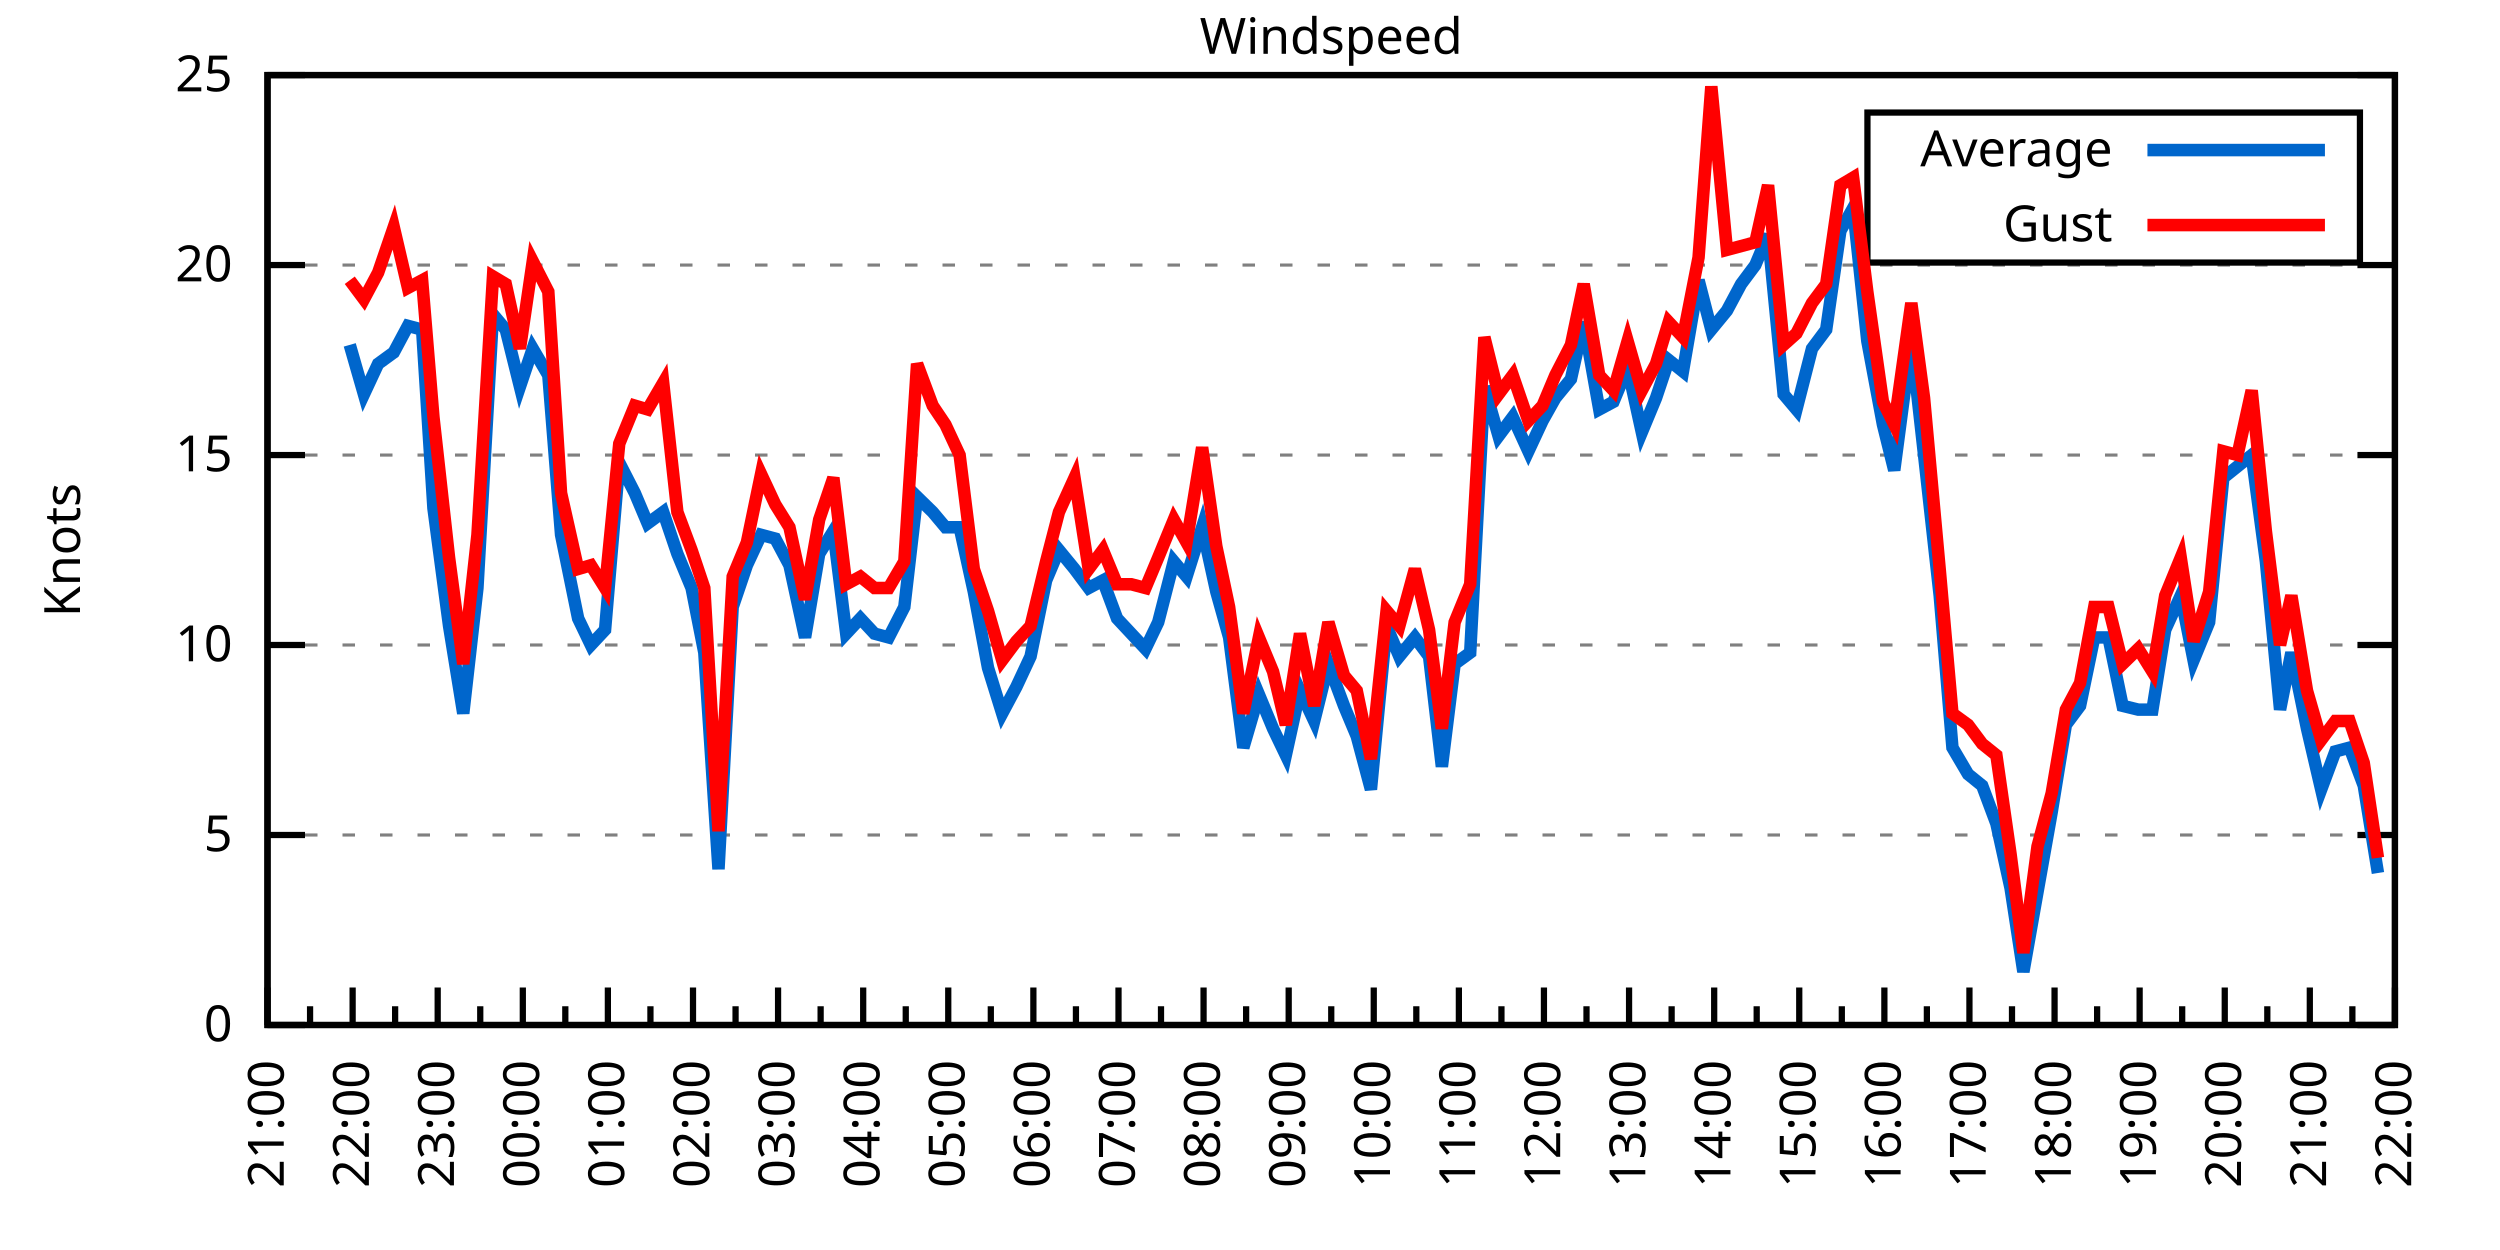
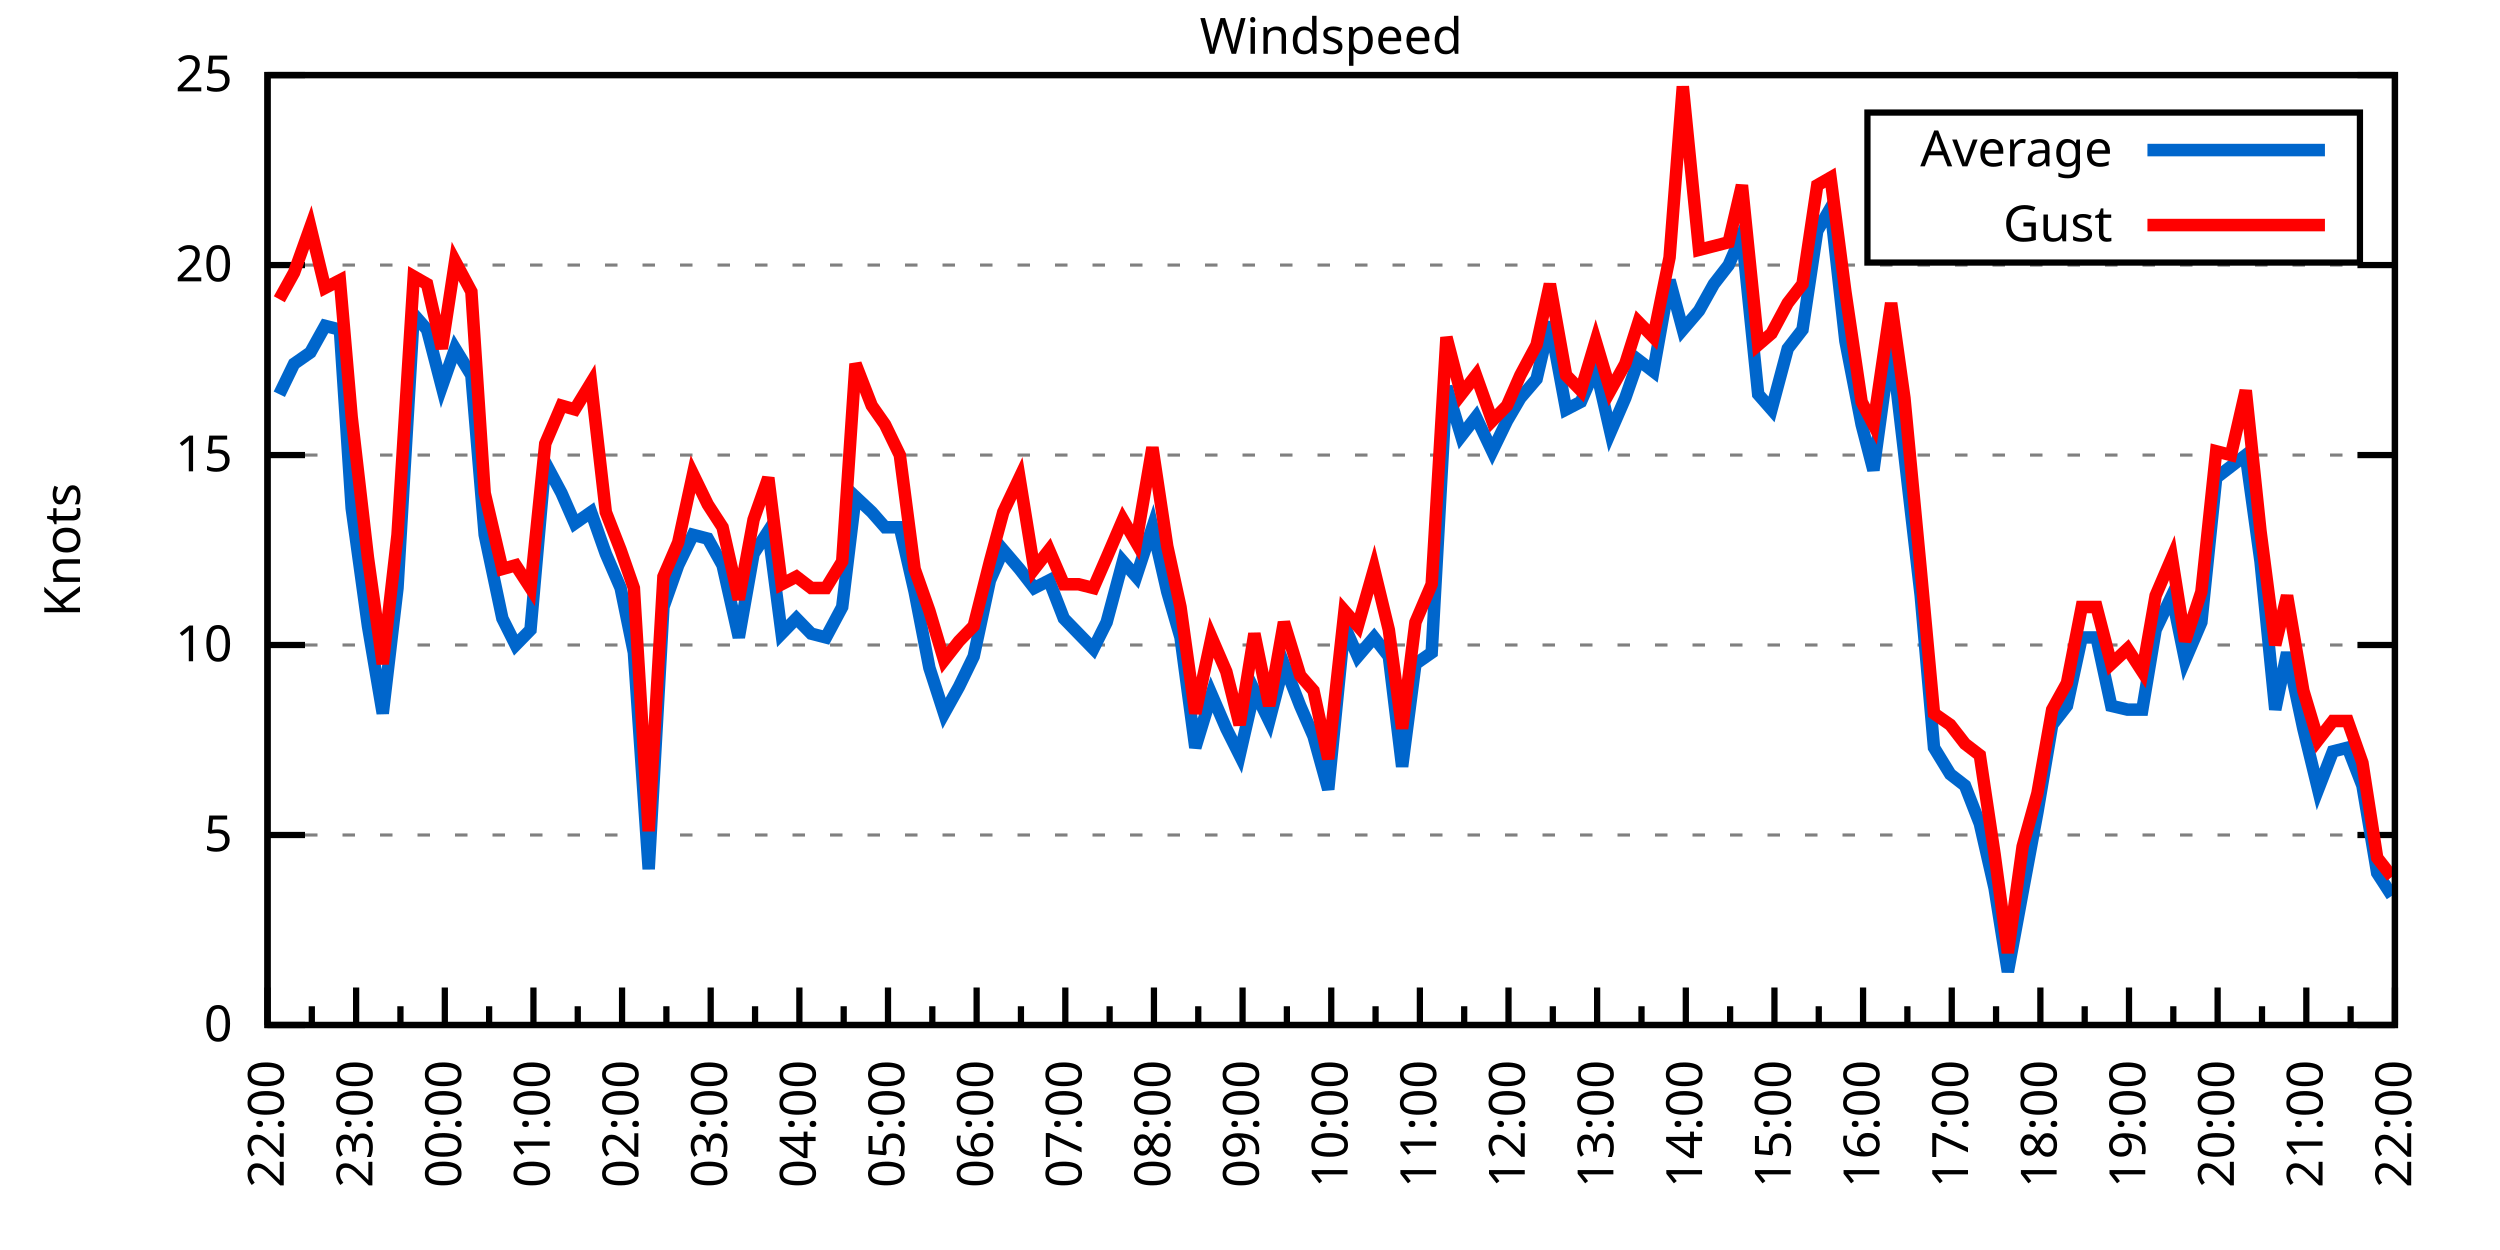
<svg xmlns="http://www.w3.org/2000/svg" xmlns:xlink="http://www.w3.org/1999/xlink" width="400" height="200" viewBox="0 0 400 200">
  <g id="gnuplot_canvas">
    <rect x="0" y="0" width="400" height="200" fill="none" />
    <defs>
      <circle id="gpDot" r="0.5" stroke-width="0.5" stroke="currentColor" />
      <path id="gpPt0" stroke-width="0.333" stroke="currentColor" d="M-1,0 h2 M0,-1 v2" />
      <path id="gpPt1" stroke-width="0.333" stroke="currentColor" d="M-1,-1 L1,1 M1,-1 L-1,1" />
      <path id="gpPt2" stroke-width="0.333" stroke="currentColor" d="M-1,0 L1,0 M0,-1 L0,1 M-1,-1 L1,1 M-1,1 L1,-1" />
      <rect id="gpPt3" stroke-width="0.333" stroke="currentColor" x="-1" y="-1" width="2" height="2" />
      <rect id="gpPt4" stroke-width="0.333" stroke="currentColor" fill="currentColor" x="-1" y="-1" width="2" height="2" />
      <circle id="gpPt5" stroke-width="0.333" stroke="currentColor" cx="0" cy="0" r="1" />
      <use xlink:href="#gpPt5" id="gpPt6" fill="currentColor" stroke="none" />
      <path id="gpPt7" stroke-width="0.333" stroke="currentColor" d="M0,-1.33 L-1.33,0.67 L1.33,0.67 z" />
      <use xlink:href="#gpPt7" id="gpPt8" fill="currentColor" stroke="none" />
      <use xlink:href="#gpPt7" id="gpPt9" stroke="currentColor" transform="rotate(180)" />
      <use xlink:href="#gpPt9" id="gpPt10" fill="currentColor" stroke="none" />
      <use xlink:href="#gpPt3" id="gpPt11" stroke="currentColor" transform="rotate(45)" />
      <use xlink:href="#gpPt11" id="gpPt12" fill="currentColor" stroke="none" />
      <path id="gpPt13" stroke-width="0.333" stroke="currentColor" d="M0,1.330 L1.265,0.411 L0.782,-1.067 L-0.782,-1.076 L-1.265,0.411 z" />
      <use xlink:href="#gpPt13" id="gpPt14" fill="currentColor" stroke="none" />
      <filter id="textbox" filterUnits="objectBoundingBox" x="0" y="0" height="1" width="1">
        <feFlood flood-color="white" flood-opacity="1" result="bgnd" />
        <feComposite in="SourceGraphic" in2="bgnd" operator="atop" />
      </filter>
      <filter id="greybox" filterUnits="objectBoundingBox" x="0" y="0" height="1" width="1">
        <feFlood flood-color="lightgrey" flood-opacity="1" result="grey" />
        <feComposite in="SourceGraphic" in2="grey" operator="atop" />
      </filter>
    </defs>
    <g fill="none" color="white" stroke="currentColor" stroke-width="1.00" stroke-linecap="butt" stroke-linejoin="miter">
</g>
    <g fill="none" color="black" stroke="currentColor" stroke-width="1.00" stroke-linecap="butt" stroke-linejoin="miter">
      <g stroke="none" shape-rendering="crispEdges">
        <polygon fill="rgb(255, 255, 255)" points="42.80,164.00 383.18,164.00 383.18,12.02 42.80,12.02 " />
      </g>
    </g>
    <g fill="none" color="black" stroke="currentColor" stroke-width="1.00" stroke-linecap="butt" stroke-linejoin="miter">
</g>
    <g fill="none" color="black" stroke="black" stroke-width="0.50" stroke-linecap="butt" stroke-linejoin="miter">
</g>
    <g fill="none" color="gray" stroke="currentColor" stroke-width="0.50" stroke-linecap="butt" stroke-linejoin="miter">
      <path stroke="gray" stroke-dasharray="2,4" class="gridline" d="M42.80,164.00 L383.19,164.00  " />
    </g>
    <g fill="none" color="gray" stroke="gray" stroke-width="1.00" stroke-linecap="butt" stroke-linejoin="miter">
</g>
    <g fill="none" color="black" stroke="currentColor" stroke-width="1.00" stroke-linecap="butt" stroke-linejoin="miter">
      <path stroke="black" d="M42.80,164.00 L48.80,164.00 M383.19,164.00 L377.19,164.00  " />
      <g transform="translate(37.20,166.60)" stroke="none" fill="black" font-family="Sans" font-size="8.00" text-anchor="end">
        <text>
          <tspan font-family="Sans"> 0</tspan>
        </text>
      </g>
    </g>
    <g fill="none" color="black" stroke="currentColor" stroke-width="1.00" stroke-linecap="butt" stroke-linejoin="miter">
</g>
    <g fill="none" color="black" stroke="black" stroke-width="0.50" stroke-linecap="butt" stroke-linejoin="miter">
</g>
    <g fill="none" color="gray" stroke="currentColor" stroke-width="0.50" stroke-linecap="butt" stroke-linejoin="miter">
      <path stroke="gray" stroke-dasharray="2,4" class="gridline" d="M42.80,133.60 L383.19,133.60  " />
    </g>
    <g fill="none" color="gray" stroke="gray" stroke-width="1.00" stroke-linecap="butt" stroke-linejoin="miter">
</g>
    <g fill="none" color="black" stroke="currentColor" stroke-width="1.00" stroke-linecap="butt" stroke-linejoin="miter">
      <path stroke="black" d="M42.80,133.60 L48.80,133.60 M383.19,133.60 L377.19,133.60  " />
      <g transform="translate(37.20,136.20)" stroke="none" fill="black" font-family="Sans" font-size="8.00" text-anchor="end">
        <text>
          <tspan font-family="Sans"> 5</tspan>
        </text>
      </g>
    </g>
    <g fill="none" color="black" stroke="currentColor" stroke-width="1.00" stroke-linecap="butt" stroke-linejoin="miter">
</g>
    <g fill="none" color="black" stroke="black" stroke-width="0.50" stroke-linecap="butt" stroke-linejoin="miter">
</g>
    <g fill="none" color="gray" stroke="currentColor" stroke-width="0.50" stroke-linecap="butt" stroke-linejoin="miter">
      <path stroke="gray" stroke-dasharray="2,4" class="gridline" d="M42.80,103.20 L383.19,103.20  " />
    </g>
    <g fill="none" color="gray" stroke="gray" stroke-width="1.00" stroke-linecap="butt" stroke-linejoin="miter">
</g>
    <g fill="none" color="black" stroke="currentColor" stroke-width="1.00" stroke-linecap="butt" stroke-linejoin="miter">
      <path stroke="black" d="M42.80,103.20 L48.80,103.20 M383.19,103.20 L377.19,103.20  " />
      <g transform="translate(37.20,105.80)" stroke="none" fill="black" font-family="Sans" font-size="8.00" text-anchor="end">
        <text>
          <tspan font-family="Sans"> 10</tspan>
        </text>
      </g>
    </g>
    <g fill="none" color="black" stroke="currentColor" stroke-width="1.00" stroke-linecap="butt" stroke-linejoin="miter">
</g>
    <g fill="none" color="black" stroke="black" stroke-width="0.50" stroke-linecap="butt" stroke-linejoin="miter">
</g>
    <g fill="none" color="gray" stroke="currentColor" stroke-width="0.50" stroke-linecap="butt" stroke-linejoin="miter">
      <path stroke="gray" stroke-dasharray="2,4" class="gridline" d="M42.80,72.81 L383.19,72.81  " />
    </g>
    <g fill="none" color="gray" stroke="gray" stroke-width="1.00" stroke-linecap="butt" stroke-linejoin="miter">
</g>
    <g fill="none" color="black" stroke="currentColor" stroke-width="1.00" stroke-linecap="butt" stroke-linejoin="miter">
      <path stroke="black" d="M42.80,72.81 L48.80,72.81 M383.19,72.81 L377.19,72.81  " />
      <g transform="translate(37.20,75.41)" stroke="none" fill="black" font-family="Sans" font-size="8.00" text-anchor="end">
        <text>
          <tspan font-family="Sans"> 15</tspan>
        </text>
      </g>
    </g>
    <g fill="none" color="black" stroke="currentColor" stroke-width="1.00" stroke-linecap="butt" stroke-linejoin="miter">
</g>
    <g fill="none" color="black" stroke="black" stroke-width="0.50" stroke-linecap="butt" stroke-linejoin="miter">
</g>
    <g fill="none" color="gray" stroke="currentColor" stroke-width="0.50" stroke-linecap="butt" stroke-linejoin="miter">
      <path stroke="gray" stroke-dasharray="2,4" class="gridline" d="M42.80,42.41 L383.19,42.41  " />
    </g>
    <g fill="none" color="gray" stroke="gray" stroke-width="1.00" stroke-linecap="butt" stroke-linejoin="miter">
</g>
    <g fill="none" color="black" stroke="currentColor" stroke-width="1.00" stroke-linecap="butt" stroke-linejoin="miter">
      <path stroke="black" d="M42.80,42.41 L48.80,42.41 M383.19,42.41 L377.19,42.41  " />
      <g transform="translate(37.20,45.01)" stroke="none" fill="black" font-family="Sans" font-size="8.00" text-anchor="end">
        <text>
          <tspan font-family="Sans"> 20</tspan>
        </text>
      </g>
    </g>
    <g fill="none" color="black" stroke="currentColor" stroke-width="1.00" stroke-linecap="butt" stroke-linejoin="miter">
</g>
    <g fill="none" color="black" stroke="black" stroke-width="0.50" stroke-linecap="butt" stroke-linejoin="miter">
</g>
    <g fill="none" color="gray" stroke="currentColor" stroke-width="0.50" stroke-linecap="butt" stroke-linejoin="miter">
      <path stroke="gray" stroke-dasharray="2,4" class="gridline" d="M42.80,12.01 L383.19,12.01  " />
    </g>
    <g fill="none" color="gray" stroke="gray" stroke-width="1.00" stroke-linecap="butt" stroke-linejoin="miter">
</g>
    <g fill="none" color="black" stroke="currentColor" stroke-width="1.00" stroke-linecap="butt" stroke-linejoin="miter">
      <path stroke="black" d="M42.80,12.01 L48.80,12.01 M383.19,12.01 L377.19,12.01  " />
      <g transform="translate(37.20,14.61)" stroke="none" fill="black" font-family="Sans" font-size="8.00" text-anchor="end">
        <text>
          <tspan font-family="Sans"> 25</tspan>
        </text>
      </g>
    </g>
    <g fill="none" color="black" stroke="currentColor" stroke-width="1.00" stroke-linecap="butt" stroke-linejoin="miter">
      <path stroke="black" d="M42.80,164.00 L42.80,158.00  " />
      <g transform="translate(45.40,169.60) rotate(270)" stroke="none" fill="black" font-family="Sans" font-size="8.00" text-anchor="end">
        <text>
+           <tspan font-family="Sans">22:00</tspan>
+         </text>
+       </g>
+     </g>
+     <g fill="none" color="black" stroke="currentColor" stroke-width="1.00" stroke-linecap="butt" stroke-linejoin="miter">
+       <path stroke="black" d="M49.89,164.00 L49.89,161.00 M56.98,164.00 L56.98,158.00  " />
+       <g transform="translate(59.58,169.60) rotate(270)" stroke="none" fill="black" font-family="Sans" font-size="8.00" text-anchor="end">
+         <text>
+           <tspan font-family="Sans">23:00</tspan>
+         </text>
+       </g>
+     </g>
+     <g fill="none" color="black" stroke="currentColor" stroke-width="1.00" stroke-linecap="butt" stroke-linejoin="miter">
+       <path stroke="black" d="M64.07,164.00 L64.07,161.00 M71.17,164.00 L71.17,158.00  " />
+       <g transform="translate(73.77,169.60) rotate(270)" stroke="none" fill="black" font-family="Sans" font-size="8.00" text-anchor="end">
+         <text>
+           <tspan font-family="Sans">00:00</tspan>
+         </text>
+       </g>
+     </g>
+     <g fill="none" color="black" stroke="currentColor" stroke-width="1.00" stroke-linecap="butt" stroke-linejoin="miter">
+       <path stroke="black" d="M78.26,164.00 L78.26,161.00 M85.35,164.00 L85.35,158.00  " />
+       <g transform="translate(87.95,169.60) rotate(270)" stroke="none" fill="black" font-family="Sans" font-size="8.00" text-anchor="end">
+         <text>
+           <tspan font-family="Sans">01:00</tspan>
+         </text>
+       </g>
+     </g>
+     <g fill="none" color="black" stroke="currentColor" stroke-width="1.00" stroke-linecap="butt" stroke-linejoin="miter">
+       <path stroke="black" d="M92.44,164.00 L92.44,161.00 M99.53,164.00 L99.53,158.00  " />
+       <g transform="translate(102.13,169.60) rotate(270)" stroke="none" fill="black" font-family="Sans" font-size="8.00" text-anchor="end">
+         <text>
+           <tspan font-family="Sans">02:00</tspan>
+         </text>
+       </g>
+     </g>
+     <g fill="none" color="black" stroke="currentColor" stroke-width="1.00" stroke-linecap="butt" stroke-linejoin="miter">
+       <path stroke="black" d="M106.62,164.00 L106.62,161.00 M113.71,164.00 L113.71,158.00  " />
+       <g transform="translate(116.31,169.60) rotate(270)" stroke="none" fill="black" font-family="Sans" font-size="8.00" text-anchor="end">
+         <text>
+           <tspan font-family="Sans">03:00</tspan>
+         </text>
+       </g>
+     </g>
+     <g fill="none" color="black" stroke="currentColor" stroke-width="1.00" stroke-linecap="butt" stroke-linejoin="miter">
+       <path stroke="black" d="M120.81,164.00 L120.81,161.00 M127.90,164.00 L127.90,158.00  " />
+       <g transform="translate(130.50,169.60) rotate(270)" stroke="none" fill="black" font-family="Sans" font-size="8.00" text-anchor="end">
+         <text>
+           <tspan font-family="Sans">04:00</tspan>
+         </text>
+       </g>
+     </g>
+     <g fill="none" color="black" stroke="currentColor" stroke-width="1.00" stroke-linecap="butt" stroke-linejoin="miter">
+       <path stroke="black" d="M134.99,164.00 L134.99,161.00 M142.08,164.00 L142.08,158.00  " />
+       <g transform="translate(144.68,169.60) rotate(270)" stroke="none" fill="black" font-family="Sans" font-size="8.00" text-anchor="end">
+         <text>
+           <tspan font-family="Sans">05:00</tspan>
+         </text>
+       </g>
+     </g>
+     <g fill="none" color="black" stroke="currentColor" stroke-width="1.00" stroke-linecap="butt" stroke-linejoin="miter">
+       <path stroke="black" d="M149.17,164.00 L149.17,161.00 M156.26,164.00 L156.26,158.00  " />
+       <g transform="translate(158.86,169.60) rotate(270)" stroke="none" fill="black" font-family="Sans" font-size="8.00" text-anchor="end">
+         <text>
+           <tspan font-family="Sans">06:00</tspan>
+         </text>
+       </g>
+     </g>
+     <g fill="none" color="black" stroke="currentColor" stroke-width="1.00" stroke-linecap="butt" stroke-linejoin="miter">
+       <path stroke="black" d="M163.35,164.00 L163.35,161.00 M170.45,164.00 L170.45,158.00  " />
+       <g transform="translate(173.05,169.60) rotate(270)" stroke="none" fill="black" font-family="Sans" font-size="8.00" text-anchor="end">
+         <text>
+           <tspan font-family="Sans">07:00</tspan>
+         </text>
+       </g>
+     </g>
+     <g fill="none" color="black" stroke="currentColor" stroke-width="1.00" stroke-linecap="butt" stroke-linejoin="miter">
+       <path stroke="black" d="M177.54,164.00 L177.54,161.00 M184.63,164.00 L184.63,158.00  " />
+       <g transform="translate(187.23,169.60) rotate(270)" stroke="none" fill="black" font-family="Sans" font-size="8.00" text-anchor="end">
+         <text>
+           <tspan font-family="Sans">08:00</tspan>
+         </text>
+       </g>
+     </g>
+     <g fill="none" color="black" stroke="currentColor" stroke-width="1.00" stroke-linecap="butt" stroke-linejoin="miter">
+       <path stroke="black" d="M191.72,164.00 L191.72,161.00 M198.81,164.00 L198.81,158.00  " />
+       <g transform="translate(201.41,169.60) rotate(270)" stroke="none" fill="black" font-family="Sans" font-size="8.00" text-anchor="end">
+         <text>
+           <tspan font-family="Sans">09:00</tspan>
+         </text>
+       </g>
+     </g>
+     <g fill="none" color="black" stroke="currentColor" stroke-width="1.00" stroke-linecap="butt" stroke-linejoin="miter">
+       <path stroke="black" d="M205.90,164.00 L205.90,161.00 M213.00,164.00 L213.00,158.00  " />
+       <g transform="translate(215.60,169.60) rotate(270)" stroke="none" fill="black" font-family="Sans" font-size="8.00" text-anchor="end">
+         <text>
+           <tspan font-family="Sans">10:00</tspan>
+         </text>
+       </g>
+     </g>
+     <g fill="none" color="black" stroke="currentColor" stroke-width="1.00" stroke-linecap="butt" stroke-linejoin="miter">
+       <path stroke="black" d="M220.09,164.00 L220.09,161.00 M227.18,164.00 L227.18,158.00  " />
+       <g transform="translate(229.78,169.60) rotate(270)" stroke="none" fill="black" font-family="Sans" font-size="8.00" text-anchor="end">
+         <text>
+           <tspan font-family="Sans">11:00</tspan>
+         </text>
+       </g>
+     </g>
+     <g fill="none" color="black" stroke="currentColor" stroke-width="1.00" stroke-linecap="butt" stroke-linejoin="miter">
+       <path stroke="black" d="M234.27,164.00 L234.27,161.00 M241.36,164.00 L241.36,158.00  " />
+       <g transform="translate(243.96,169.60) rotate(270)" stroke="none" fill="black" font-family="Sans" font-size="8.00" text-anchor="end">
+         <text>
+           <tspan font-family="Sans">12:00</tspan>
+         </text>
+       </g>
+     </g>
+     <g fill="none" color="black" stroke="currentColor" stroke-width="1.00" stroke-linecap="butt" stroke-linejoin="miter">
+       <path stroke="black" d="M248.45,164.00 L248.45,161.00 M255.54,164.00 L255.54,158.00  " />
+       <g transform="translate(258.14,169.60) rotate(270)" stroke="none" fill="black" font-family="Sans" font-size="8.00" text-anchor="end">
+         <text>
+           <tspan font-family="Sans">13:00</tspan>
+         </text>
+       </g>
+     </g>
+     <g fill="none" color="black" stroke="currentColor" stroke-width="1.00" stroke-linecap="butt" stroke-linejoin="miter">
+       <path stroke="black" d="M262.64,164.00 L262.64,161.00 M269.73,164.00 L269.73,158.00  " />
+       <g transform="translate(272.33,169.60) rotate(270)" stroke="none" fill="black" font-family="Sans" font-size="8.00" text-anchor="end">
+         <text>
+           <tspan font-family="Sans">14:00</tspan>
+         </text>
+       </g>
+     </g>
+     <g fill="none" color="black" stroke="currentColor" stroke-width="1.00" stroke-linecap="butt" stroke-linejoin="miter">
+       <path stroke="black" d="M276.82,164.00 L276.82,161.00 M283.91,164.00 L283.91,158.00  " />
+       <g transform="translate(286.51,169.60) rotate(270)" stroke="none" fill="black" font-family="Sans" font-size="8.00" text-anchor="end">
+         <text>
+           <tspan font-family="Sans">15:00</tspan>
+         </text>
+       </g>
+     </g>
+     <g fill="none" color="black" stroke="currentColor" stroke-width="1.00" stroke-linecap="butt" stroke-linejoin="miter">
+       <path stroke="black" d="M291.00,164.00 L291.00,161.00 M298.09,164.00 L298.09,158.00  " />
+       <g transform="translate(300.69,169.60) rotate(270)" stroke="none" fill="black" font-family="Sans" font-size="8.00" text-anchor="end">
+         <text>
+           <tspan font-family="Sans">16:00</tspan>
+         </text>
+       </g>
+     </g>
+     <g fill="none" color="black" stroke="currentColor" stroke-width="1.00" stroke-linecap="butt" stroke-linejoin="miter">
+       <path stroke="black" d="M305.18,164.00 L305.18,161.00 M312.28,164.00 L312.28,158.00  " />
+       <g transform="translate(314.88,169.60) rotate(270)" stroke="none" fill="black" font-family="Sans" font-size="8.00" text-anchor="end">
+         <text>
+           <tspan font-family="Sans">17:00</tspan>
+         </text>
+       </g>
+     </g>
+     <g fill="none" color="black" stroke="currentColor" stroke-width="1.00" stroke-linecap="butt" stroke-linejoin="miter">
+       <path stroke="black" d="M319.37,164.00 L319.37,161.00 M326.46,164.00 L326.46,158.00  " />
+       <g transform="translate(329.06,169.60) rotate(270)" stroke="none" fill="black" font-family="Sans" font-size="8.00" text-anchor="end">
+         <text>
+           <tspan font-family="Sans">18:00</tspan>
+         </text>
+       </g>
+     </g>
+     <g fill="none" color="black" stroke="currentColor" stroke-width="1.00" stroke-linecap="butt" stroke-linejoin="miter">
+       <path stroke="black" d="M333.55,164.00 L333.55,161.00 M340.64,164.00 L340.64,158.00  " />
+       <g transform="translate(343.24,169.60) rotate(270)" stroke="none" fill="black" font-family="Sans" font-size="8.00" text-anchor="end">
+         <text>
+           <tspan font-family="Sans">19:00</tspan>
+         </text>
+       </g>
+     </g>
+     <g fill="none" color="black" stroke="currentColor" stroke-width="1.00" stroke-linecap="butt" stroke-linejoin="miter">
+       <path stroke="black" d="M347.73,164.00 L347.73,161.00 M354.82,164.00 L354.82,158.00  " />
+       <g transform="translate(357.42,169.60) rotate(270)" stroke="none" fill="black" font-family="Sans" font-size="8.00" text-anchor="end">
+         <text>
+           <tspan font-family="Sans">20:00</tspan>
+         </text>
+       </g>
+     </g>
+     <g fill="none" color="black" stroke="currentColor" stroke-width="1.00" stroke-linecap="butt" stroke-linejoin="miter">
+       <path stroke="black" d="M361.92,164.00 L361.92,161.00 M369.01,164.00 L369.01,158.00  " />
+       <g transform="translate(371.61,169.60) rotate(270)" stroke="none" fill="black" font-family="Sans" font-size="8.00" text-anchor="end">
+         <text>
          <tspan font-family="Sans">21:00</tspan>
        </text>
      </g>
    </g>
    <g fill="none" color="black" stroke="currentColor" stroke-width="1.00" stroke-linecap="butt" stroke-linejoin="miter">
-       <path stroke="black" d="M49.61,164.00 L49.61,161.00 M56.42,164.00 L56.42,158.00  " />
-       <g transform="translate(59.02,169.60) rotate(270)" stroke="none" fill="black" font-family="Sans" font-size="8.00" text-anchor="end">
-         <text>
-           <tspan font-family="Sans">22:00</tspan>
-         </text>
-       </g>
-     </g>
-     <g fill="none" color="black" stroke="currentColor" stroke-width="1.00" stroke-linecap="butt" stroke-linejoin="miter">
-       <path stroke="black" d="M63.22,164.00 L63.22,161.00 M70.03,164.00 L70.03,158.00  " />
-       <g transform="translate(72.63,169.60) rotate(270)" stroke="none" fill="black" font-family="Sans" font-size="8.00" text-anchor="end">
-         <text>
-           <tspan font-family="Sans">23:00</tspan>
-         </text>
-       </g>
-     </g>
-     <g fill="none" color="black" stroke="currentColor" stroke-width="1.00" stroke-linecap="butt" stroke-linejoin="miter">
-       <path stroke="black" d="M76.84,164.00 L76.84,161.00 M83.65,164.00 L83.65,158.00  " />
-       <g transform="translate(86.25,169.60) rotate(270)" stroke="none" fill="black" font-family="Sans" font-size="8.00" text-anchor="end">
-         <text>
-           <tspan font-family="Sans">00:00</tspan>
-         </text>
-       </g>
-     </g>
-     <g fill="none" color="black" stroke="currentColor" stroke-width="1.00" stroke-linecap="butt" stroke-linejoin="miter">
-       <path stroke="black" d="M90.45,164.00 L90.45,161.00 M97.26,164.00 L97.26,158.00  " />
-       <g transform="translate(99.86,169.60) rotate(270)" stroke="none" fill="black" font-family="Sans" font-size="8.00" text-anchor="end">
-         <text>
-           <tspan font-family="Sans">01:00</tspan>
-         </text>
-       </g>
-     </g>
-     <g fill="none" color="black" stroke="currentColor" stroke-width="1.00" stroke-linecap="butt" stroke-linejoin="miter">
-       <path stroke="black" d="M104.07,164.00 L104.07,161.00 M110.88,164.00 L110.88,158.00  " />
-       <g transform="translate(113.48,169.60) rotate(270)" stroke="none" fill="black" font-family="Sans" font-size="8.00" text-anchor="end">
-         <text>
-           <tspan font-family="Sans">02:00</tspan>
-         </text>
-       </g>
-     </g>
-     <g fill="none" color="black" stroke="currentColor" stroke-width="1.00" stroke-linecap="butt" stroke-linejoin="miter">
-       <path stroke="black" d="M117.69,164.00 L117.69,161.00 M124.49,164.00 L124.49,158.00  " />
-       <g transform="translate(127.09,169.60) rotate(270)" stroke="none" fill="black" font-family="Sans" font-size="8.00" text-anchor="end">
-         <text>
-           <tspan font-family="Sans">03:00</tspan>
-         </text>
-       </g>
-     </g>
-     <g fill="none" color="black" stroke="currentColor" stroke-width="1.00" stroke-linecap="butt" stroke-linejoin="miter">
-       <path stroke="black" d="M131.30,164.00 L131.30,161.00 M138.11,164.00 L138.11,158.00  " />
-       <g transform="translate(140.71,169.60) rotate(270)" stroke="none" fill="black" font-family="Sans" font-size="8.00" text-anchor="end">
-         <text>
-           <tspan font-family="Sans">04:00</tspan>
-         </text>
-       </g>
-     </g>
-     <g fill="none" color="black" stroke="currentColor" stroke-width="1.00" stroke-linecap="butt" stroke-linejoin="miter">
-       <path stroke="black" d="M144.92,164.00 L144.92,161.00 M151.72,164.00 L151.72,158.00  " />
-       <g transform="translate(154.32,169.60) rotate(270)" stroke="none" fill="black" font-family="Sans" font-size="8.00" text-anchor="end">
-         <text>
-           <tspan font-family="Sans">05:00</tspan>
-         </text>
-       </g>
-     </g>
-     <g fill="none" color="black" stroke="currentColor" stroke-width="1.00" stroke-linecap="butt" stroke-linejoin="miter">
-       <path stroke="black" d="M158.53,164.00 L158.53,161.00 M165.34,164.00 L165.34,158.00  " />
-       <g transform="translate(167.94,169.60) rotate(270)" stroke="none" fill="black" font-family="Sans" font-size="8.00" text-anchor="end">
-         <text>
-           <tspan font-family="Sans">06:00</tspan>
-         </text>
-       </g>
-     </g>
-     <g fill="none" color="black" stroke="currentColor" stroke-width="1.00" stroke-linecap="butt" stroke-linejoin="miter">
-       <path stroke="black" d="M172.15,164.00 L172.15,161.00 M178.96,164.00 L178.96,158.00  " />
-       <g transform="translate(181.56,169.60) rotate(270)" stroke="none" fill="black" font-family="Sans" font-size="8.00" text-anchor="end">
-         <text>
-           <tspan font-family="Sans">07:00</tspan>
-         </text>
-       </g>
-     </g>
-     <g fill="none" color="black" stroke="currentColor" stroke-width="1.00" stroke-linecap="butt" stroke-linejoin="miter">
-       <path stroke="black" d="M185.76,164.00 L185.76,161.00 M192.57,164.00 L192.57,158.00  " />
-       <g transform="translate(195.17,169.60) rotate(270)" stroke="none" fill="black" font-family="Sans" font-size="8.00" text-anchor="end">
-         <text>
-           <tspan font-family="Sans">08:00</tspan>
-         </text>
-       </g>
-     </g>
-     <g fill="none" color="black" stroke="currentColor" stroke-width="1.00" stroke-linecap="butt" stroke-linejoin="miter">
-       <path stroke="black" d="M199.38,164.00 L199.38,161.00 M206.19,164.00 L206.19,158.00  " />
-       <g transform="translate(208.79,169.60) rotate(270)" stroke="none" fill="black" font-family="Sans" font-size="8.00" text-anchor="end">
-         <text>
-           <tspan font-family="Sans">09:00</tspan>
-         </text>
-       </g>
-     </g>
-     <g fill="none" color="black" stroke="currentColor" stroke-width="1.00" stroke-linecap="butt" stroke-linejoin="miter">
-       <path stroke="black" d="M213.00,164.00 L213.00,161.00 M219.80,164.00 L219.80,158.00  " />
-       <g transform="translate(222.40,169.60) rotate(270)" stroke="none" fill="black" font-family="Sans" font-size="8.00" text-anchor="end">
-         <text>
-           <tspan font-family="Sans">10:00</tspan>
-         </text>
-       </g>
-     </g>
-     <g fill="none" color="black" stroke="currentColor" stroke-width="1.00" stroke-linecap="butt" stroke-linejoin="miter">
-       <path stroke="black" d="M226.61,164.00 L226.61,161.00 M233.42,164.00 L233.42,158.00  " />
-       <g transform="translate(236.02,169.60) rotate(270)" stroke="none" fill="black" font-family="Sans" font-size="8.00" text-anchor="end">
-         <text>
-           <tspan font-family="Sans">11:00</tspan>
-         </text>
-       </g>
-     </g>
-     <g fill="none" color="black" stroke="currentColor" stroke-width="1.00" stroke-linecap="butt" stroke-linejoin="miter">
-       <path stroke="black" d="M240.23,164.00 L240.23,161.00 M247.03,164.00 L247.03,158.00  " />
-       <g transform="translate(249.63,169.60) rotate(270)" stroke="none" fill="black" font-family="Sans" font-size="8.00" text-anchor="end">
-         <text>
-           <tspan font-family="Sans">12:00</tspan>
-         </text>
-       </g>
-     </g>
-     <g fill="none" color="black" stroke="currentColor" stroke-width="1.00" stroke-linecap="butt" stroke-linejoin="miter">
-       <path stroke="black" d="M253.84,164.00 L253.84,161.00 M260.65,164.00 L260.65,158.00  " />
-       <g transform="translate(263.25,169.60) rotate(270)" stroke="none" fill="black" font-family="Sans" font-size="8.00" text-anchor="end">
-         <text>
-           <tspan font-family="Sans">13:00</tspan>
-         </text>
-       </g>
-     </g>
-     <g fill="none" color="black" stroke="currentColor" stroke-width="1.00" stroke-linecap="butt" stroke-linejoin="miter">
-       <path stroke="black" d="M267.46,164.00 L267.46,161.00 M274.27,164.00 L274.27,158.00  " />
-       <g transform="translate(276.87,169.60) rotate(270)" stroke="none" fill="black" font-family="Sans" font-size="8.00" text-anchor="end">
-         <text>
-           <tspan font-family="Sans">14:00</tspan>
-         </text>
-       </g>
-     </g>
-     <g fill="none" color="black" stroke="currentColor" stroke-width="1.00" stroke-linecap="butt" stroke-linejoin="miter">
-       <path stroke="black" d="M281.07,164.00 L281.07,161.00 M287.88,164.00 L287.88,158.00  " />
-       <g transform="translate(290.48,169.60) rotate(270)" stroke="none" fill="black" font-family="Sans" font-size="8.00" text-anchor="end">
-         <text>
-           <tspan font-family="Sans">15:00</tspan>
-         </text>
-       </g>
-     </g>
-     <g fill="none" color="black" stroke="currentColor" stroke-width="1.00" stroke-linecap="butt" stroke-linejoin="miter">
-       <path stroke="black" d="M294.69,164.00 L294.69,161.00 M301.50,164.00 L301.50,158.00  " />
-       <g transform="translate(304.10,169.60) rotate(270)" stroke="none" fill="black" font-family="Sans" font-size="8.00" text-anchor="end">
-         <text>
-           <tspan font-family="Sans">16:00</tspan>
-         </text>
-       </g>
-     </g>
-     <g fill="none" color="black" stroke="currentColor" stroke-width="1.00" stroke-linecap="butt" stroke-linejoin="miter">
-       <path stroke="black" d="M308.30,164.00 L308.30,161.00 M315.11,164.00 L315.11,158.00  " />
-       <g transform="translate(317.71,169.60) rotate(270)" stroke="none" fill="black" font-family="Sans" font-size="8.00" text-anchor="end">
-         <text>
-           <tspan font-family="Sans">17:00</tspan>
-         </text>
-       </g>
-     </g>
-     <g fill="none" color="black" stroke="currentColor" stroke-width="1.00" stroke-linecap="butt" stroke-linejoin="miter">
-       <path stroke="black" d="M321.92,164.00 L321.92,161.00 M328.73,164.00 L328.73,158.00  " />
-       <g transform="translate(331.33,169.60) rotate(270)" stroke="none" fill="black" font-family="Sans" font-size="8.00" text-anchor="end">
-         <text>
-           <tspan font-family="Sans">18:00</tspan>
-         </text>
-       </g>
-     </g>
-     <g fill="none" color="black" stroke="currentColor" stroke-width="1.00" stroke-linecap="butt" stroke-linejoin="miter">
-       <path stroke="black" d="M335.54,164.00 L335.54,161.00 M342.34,164.00 L342.34,158.00  " />
-       <g transform="translate(344.94,169.60) rotate(270)" stroke="none" fill="black" font-family="Sans" font-size="8.00" text-anchor="end">
-         <text>
-           <tspan font-family="Sans">19:00</tspan>
-         </text>
-       </g>
-     </g>
-     <g fill="none" color="black" stroke="currentColor" stroke-width="1.00" stroke-linecap="butt" stroke-linejoin="miter">
-       <path stroke="black" d="M349.15,164.00 L349.15,161.00 M355.96,164.00 L355.96,158.00  " />
-       <g transform="translate(358.56,169.60) rotate(270)" stroke="none" fill="black" font-family="Sans" font-size="8.00" text-anchor="end">
-         <text>
-           <tspan font-family="Sans">20:00</tspan>
-         </text>
-       </g>
-     </g>
-     <g fill="none" color="black" stroke="currentColor" stroke-width="1.00" stroke-linecap="butt" stroke-linejoin="miter">
-       <path stroke="black" d="M362.77,164.00 L362.77,161.00 M369.57,164.00 L369.57,158.00  " />
-       <g transform="translate(372.17,169.60) rotate(270)" stroke="none" fill="black" font-family="Sans" font-size="8.00" text-anchor="end">
-         <text>
-           <tspan font-family="Sans">21:00</tspan>
-         </text>
-       </g>
-     </g>
-     <g fill="none" color="black" stroke="currentColor" stroke-width="1.00" stroke-linecap="butt" stroke-linejoin="miter">
-       <path stroke="black" d="M376.38,164.00 L376.38,161.00 M383.19,164.00 L383.19,158.00  " />
+       <path stroke="black" d="M376.10,164.00 L376.10,161.00 M383.19,164.00 L383.19,158.00  " />
      <g transform="translate(385.79,169.60) rotate(270)" stroke="none" fill="black" font-family="Sans" font-size="8.00" text-anchor="end">
        <text>
          <tspan font-family="Sans">22:00</tspan>
        </text>
      </g>
    </g>
    <g fill="none" color="black" stroke="currentColor" stroke-width="1.00" stroke-linecap="butt" stroke-linejoin="miter">
</g>
    <g fill="none" color="black" stroke="currentColor" stroke-width="1.00" stroke-linecap="butt" stroke-linejoin="miter">
      <path stroke="black" d="M42.80,12.01 L42.80,164.00 L383.19,164.00 L383.19,12.01 L42.80,12.01 Z  " />
    </g>
    <g fill="none" color="black" stroke="currentColor" stroke-width="1.00" stroke-linecap="butt" stroke-linejoin="miter">
      <g transform="translate(12.80,88.01) rotate(270)" stroke="none" fill="black" font-family="Sans" font-size="8.00" text-anchor="middle">
        <text>
          <tspan font-family="Sans">Knots</tspan>
        </text>
      </g>
    </g>
    <g fill="none" color="black" stroke="currentColor" stroke-width="1.00" stroke-linecap="butt" stroke-linejoin="miter">
</g>
    <g fill="none" color="black" stroke="currentColor" stroke-width="1.00" stroke-linecap="butt" stroke-linejoin="miter">
      <path stroke="black" d="M298.79,42.01 L298.79,18.01 L377.59,18.01 L377.59,42.01 L298.79,42.01 Z  " />
    </g>
    <g id="Windspeed_plot_1">
      <g fill="none" color="white" stroke="black" stroke-width="2.00" stroke-linecap="butt" stroke-linejoin="miter">
</g>
      <g fill="none" color="black" stroke="currentColor" stroke-width="2.00" stroke-linecap="butt" stroke-linejoin="miter">
        <g transform="translate(337.99,26.61)" stroke="none" fill="black" font-family="Sans" font-size="8.00" text-anchor="end">
          <text>
            <tspan font-family="Sans">Average</tspan>
          </text>
        </g>
      </g>
      <g fill="none" color="black" stroke="currentColor" stroke-width="2.00" stroke-linecap="butt" stroke-linejoin="miter">
-         <path stroke="rgb(  0, 102, 204)" d="M343.59,24.01 L371.99,24.01 M55.96,55.18 L58.23,63.08 L60.50,58.21 L63.00,56.39 L65.27,52.14 L67.54,52.74   L69.35,81.32 L71.85,100.16 L74.12,114.15 L76.39,94.08 L78.88,50.31 L80.92,52.74 L83.19,61.86 L85.24,55.78   L87.73,60.04 L89.77,85.57 L92.50,98.95 L94.54,103.20 L96.81,100.77 L99.08,74.02 L101.57,78.89 L103.62,83.75   L106.11,81.93 L108.38,88.61 L110.65,94.08 L112.69,104.42 L114.96,139.07 L117.23,97.12 L119.50,90.44 L121.77,85.57   L124.04,86.18 L126.31,90.44 L128.81,101.99 L131.07,88.61 L133.34,84.97 L135.39,101.38 L137.66,98.95 L139.92,101.38   L142.19,101.99 L144.69,97.12 L146.73,79.49 L149.23,81.93 L151.27,84.36 L153.54,84.36 L155.81,94.69 L158.08,106.85   L160.35,114.15 L162.62,109.89 L164.89,105.03 L167.38,92.87 L169.43,88.00 L171.92,91.04 L174.19,94.08 L176.46,92.87   L178.73,98.95 L181.00,101.38 L183.27,103.81 L185.31,99.56 L187.81,89.83 L189.85,92.26 L192.34,84.36 L194.61,94.69   L196.66,101.99 L198.93,119.62 L201.42,111.11 L203.69,116.58 L205.73,120.83 L208.00,110.50 L210.27,115.36 L212.54,106.24   L215.04,112.93 L217.08,117.80 L219.35,126.31 L221.85,100.16 L223.89,105.03 L226.38,101.99 L228.65,105.03 L230.70,122.66   L232.74,106.24 L235.23,104.42 L237.50,61.86 L239.77,69.77 L242.04,66.73 L244.54,72.20 L246.81,67.33 L248.85,63.69   L251.35,60.65 L253.39,51.53 L255.88,65.51 L258.15,64.29 L260.42,58.82 L262.69,69.16 L264.96,63.69 L267.00,57.61   L269.27,59.43 L271.77,44.84 L273.81,52.74 L276.31,49.70 L278.58,45.45 L280.85,42.41 L282.89,37.54 L285.38,63.08   L287.43,65.51 L289.92,55.78 L292.19,52.74 L294.46,36.94 L296.50,33.29 L298.77,54.57 L301.27,67.94 L303.08,75.24   L305.81,54.57 L307.85,72.81 L310.35,95.30 L312.39,119.62 L314.89,123.87 L317.15,125.70 L319.42,131.78 L321.69,142.11   L323.74,155.49 L326.00,142.72 L328.27,129.95 L330.54,115.97 L332.81,112.93 L335.08,101.99 L337.35,101.99 L339.62,112.93   L342.12,113.54 L344.39,113.54 L346.43,100.77 L348.92,95.30 L350.97,105.64 L353.46,99.56 L355.73,76.45 L358.00,74.63   L360.27,72.81 L362.54,89.83 L364.81,113.54 L366.62,104.42 L369.12,116.58 L371.39,126.31 L373.66,120.23 L375.93,119.62   L378.20,125.70 L380.47,139.68  " />
+         <path stroke="rgb(  0, 102, 204)" d="M343.59,24.01 L371.99,24.01 M44.69,63.08 L47.05,58.21 L49.66,56.39 L52.02,52.14 L54.38,52.74 L56.27,81.32   L58.87,100.16 L61.24,114.15 L63.60,94.08 L66.20,50.31 L68.33,52.74 L70.69,61.86 L72.82,55.78 L75.42,60.04   L77.55,85.57 L80.38,98.95 L82.51,103.20 L84.88,100.77 L87.24,74.02 L89.84,78.89 L91.97,83.75 L94.57,81.93   L96.93,88.61 L99.30,94.08 L101.42,104.42 L103.79,139.07 L106.15,97.12 L108.51,90.44 L110.88,85.57 L113.24,86.18   L115.61,90.44 L118.21,101.99 L120.57,88.61 L122.93,84.97 L125.06,101.38 L127.42,98.95 L129.79,101.38 L132.15,101.99   L134.75,97.12 L136.88,79.49 L139.48,81.93 L141.61,84.36 L143.97,84.36 L146.34,94.69 L148.70,106.85 L151.06,114.15   L153.43,109.89 L155.79,105.03 L158.39,92.87 L160.52,88.00 L163.12,91.04 L165.48,94.08 L167.85,92.87 L170.21,98.95   L172.57,101.38 L174.94,103.81 L177.06,99.56 L179.67,89.83 L181.79,92.26 L184.39,84.36 L186.76,94.69 L188.88,101.99   L191.25,119.62 L193.85,111.11 L196.21,116.58 L198.34,120.83 L200.70,110.50 L203.07,115.36 L205.43,106.24 L208.03,112.93   L210.16,117.80 L212.52,126.31 L215.12,100.16 L217.25,105.03 L219.85,101.99 L222.21,105.03 L224.34,122.66 L226.47,106.24   L229.07,104.42 L231.43,61.86 L233.80,69.77 L236.16,66.73 L238.76,72.20 L241.12,67.33 L243.25,63.69 L245.85,60.65   L247.98,51.53 L250.58,65.51 L252.94,64.29 L255.31,58.82 L257.67,69.16 L260.04,63.69 L262.16,57.61 L264.53,59.43   L267.13,44.84 L269.25,52.74 L271.85,49.70 L274.22,45.45 L276.58,42.41 L278.71,37.54 L281.31,63.08 L283.44,65.51   L286.04,55.78 L288.40,52.74 L290.76,36.94 L292.89,33.29 L295.26,54.57 L297.86,67.94 L299.75,75.24 L302.58,54.57   L304.71,72.81 L307.31,95.30 L309.44,119.62 L312.04,123.87 L314.40,125.70 L316.77,131.78 L319.13,142.11 L321.26,155.49   L323.62,142.72 L325.99,129.95 L328.35,115.97 L330.71,112.93 L333.08,101.99 L335.44,101.99 L337.80,112.93 L340.40,113.54   L342.77,113.54 L344.90,100.77 L347.50,95.30 L349.62,105.64 L352.22,99.56 L354.59,76.45 L356.95,74.63 L359.32,72.81   L361.68,89.83 L364.04,113.54 L365.93,104.42 L368.53,116.58 L370.90,126.31 L373.26,120.23 L375.63,119.62 L377.99,125.70   L380.35,139.68 L382.72,143.33  " />
      </g>
    </g>
    <g id="Windspeed_plot_2">
      <g fill="none" color="black" stroke="currentColor" stroke-width="2.00" stroke-linecap="butt" stroke-linejoin="miter">
        <g transform="translate(337.99,38.61)" stroke="none" fill="black" font-family="Sans" font-size="8.00" text-anchor="end">
          <text>
            <tspan font-family="Sans">Gust</tspan>
          </text>
        </g>
      </g>
      <g fill="none" color="black" stroke="currentColor" stroke-width="2.00" stroke-linecap="butt" stroke-linejoin="miter">
-         <path stroke="rgb(255,   0,   0)" d="M343.59,36.01 L371.99,36.01 M55.96,44.84 L58.23,47.88 L60.50,43.62 L63.00,36.33 L65.27,46.06 L67.54,44.84   L69.35,66.73 L71.85,89.22 L74.12,106.24 L76.39,85.57 L78.88,44.23 L80.92,45.45 L83.19,55.78 L85.24,41.80   L87.73,46.66 L89.77,78.89 L92.50,91.04 L94.54,90.44 L96.81,94.08 L99.08,70.98 L101.57,64.90 L103.62,65.51   L106.11,61.25 L108.38,81.93 L110.65,88.00 L112.69,94.08 L114.96,132.99 L117.23,92.26 L119.50,86.79 L121.77,75.85   L124.04,80.71 L126.31,84.36 L128.81,95.91 L131.07,83.14 L133.34,76.45 L135.39,93.48 L137.66,92.26 L139.92,94.08   L142.19,94.08 L144.69,89.83 L146.73,58.21 L149.23,64.90 L151.27,67.94 L153.54,72.81 L155.81,91.04 L158.08,97.73   L160.35,105.64 L162.62,102.60 L164.89,100.16 L167.38,89.83 L169.43,81.93 L171.92,76.45 L174.19,91.04 L176.46,88.00   L178.73,93.48 L181.00,93.48 L183.27,94.08 L185.31,89.22 L187.81,83.14 L189.85,86.79 L192.34,71.59 L194.61,87.40   L196.66,97.12 L198.93,114.15 L201.42,101.99 L203.69,107.46 L205.73,115.97 L208.00,101.38 L210.27,112.93 L212.54,99.56   L215.04,108.07 L217.08,110.50 L219.35,121.44 L221.85,97.73 L223.89,100.16 L226.38,91.04 L228.65,100.77 L230.70,116.58   L232.74,99.56 L235.23,93.48 L237.50,53.96 L239.77,63.08 L242.04,60.04 L244.54,67.33 L246.81,64.90 L248.85,60.04   L251.35,55.18 L253.39,45.45 L255.88,60.04 L258.15,62.47 L260.42,54.57 L262.69,62.47 L264.96,58.21 L267.00,51.53   L269.27,53.96 L271.77,41.19 L273.81,13.83 L276.31,39.98 L278.58,39.37 L280.85,38.76 L282.89,29.64 L285.38,55.18   L287.43,53.35 L289.92,48.49 L292.19,45.45 L294.46,29.64 L296.50,28.42 L298.77,46.66 L301.27,64.29 L303.08,67.94   L305.81,48.49 L307.85,63.69 L310.35,91.04 L312.39,114.15 L314.89,115.97 L317.15,119.01 L319.42,120.83 L321.69,136.64   L323.74,152.45 L326.00,135.43 L328.27,126.91 L330.54,113.54 L332.81,109.28 L335.08,97.12 L337.35,97.12 L339.62,106.24   L342.12,103.81 L344.39,107.46 L346.43,95.30 L348.92,89.22 L350.97,102.60 L353.46,94.69 L355.73,72.20 L358.00,72.81   L360.27,62.47 L362.54,84.97 L364.81,103.20 L366.62,95.30 L369.12,110.50 L371.39,118.40 L373.66,115.36 L375.93,115.36   L378.20,122.05 L380.47,137.25  " />
+         <path stroke="rgb(255,   0,   0)" d="M343.59,36.01 L371.99,36.01 M44.69,47.88 L47.05,43.62 L49.66,36.33 L52.02,46.06 L54.38,44.84 L56.27,66.73   L58.87,89.22 L61.24,106.24 L63.60,85.57 L66.20,44.23 L68.33,45.45 L70.69,55.78 L72.82,41.80 L75.42,46.66   L77.55,78.89 L80.38,91.04 L82.51,90.44 L84.88,94.08 L87.24,70.98 L89.84,64.90 L91.97,65.51 L94.57,61.25   L96.93,81.93 L99.30,88.00 L101.42,94.08 L103.79,132.99 L106.15,92.26 L108.51,86.79 L110.88,75.85 L113.24,80.71   L115.61,84.36 L118.21,95.91 L120.57,83.14 L122.93,76.45 L125.06,93.48 L127.42,92.26 L129.79,94.08 L132.15,94.08   L134.75,89.83 L136.88,58.21 L139.48,64.90 L141.61,67.94 L143.97,72.81 L146.34,91.04 L148.70,97.73 L151.06,105.64   L153.43,102.60 L155.79,100.16 L158.39,89.83 L160.52,81.93 L163.12,76.45 L165.48,91.04 L167.85,88.00 L170.21,93.48   L172.57,93.48 L174.94,94.08 L177.06,89.22 L179.67,83.14 L181.79,86.79 L184.39,71.59 L186.76,87.40 L188.88,97.12   L191.25,114.15 L193.85,101.99 L196.21,107.46 L198.34,115.97 L200.70,101.38 L203.07,112.93 L205.43,99.56 L208.03,108.07   L210.16,110.50 L212.52,121.44 L215.12,97.73 L217.25,100.16 L219.85,91.04 L222.21,100.77 L224.34,116.58 L226.47,99.56   L229.07,93.48 L231.43,53.96 L233.80,63.08 L236.16,60.04 L238.76,67.33 L241.12,64.90 L243.25,60.04 L245.85,55.18   L247.98,45.45 L250.58,60.04 L252.94,62.47 L255.31,54.57 L257.67,62.47 L260.04,58.21 L262.16,51.53 L264.53,53.96   L267.13,41.19 L269.25,13.83 L271.85,39.98 L274.22,39.37 L276.58,38.76 L278.71,29.64 L281.31,55.18 L283.44,53.35   L286.04,48.49 L288.40,45.45 L290.76,29.64 L292.89,28.42 L295.26,46.66 L297.86,64.29 L299.75,67.94 L302.58,48.49   L304.71,63.69 L307.31,91.04 L309.44,114.15 L312.04,115.97 L314.40,119.01 L316.77,120.83 L319.13,136.64 L321.26,152.45   L323.62,135.43 L325.99,126.91 L328.35,113.54 L330.71,109.28 L333.08,97.12 L335.44,97.12 L337.80,106.24 L340.40,103.81   L342.77,107.46 L344.90,95.30 L347.50,89.22 L349.62,102.60 L352.22,94.69 L354.59,72.20 L356.95,72.81 L359.32,62.47   L361.68,84.97 L364.04,103.20 L365.93,95.30 L368.53,110.50 L370.90,118.40 L373.26,115.36 L375.63,115.36 L377.99,122.05   L380.35,137.25 L382.72,140.29  " />
      </g>
    </g>
    <g fill="none" color="black" stroke="currentColor" stroke-width="2.00" stroke-linecap="butt" stroke-linejoin="miter">
</g>
    <g fill="none" color="black" stroke="black" stroke-width="1.00" stroke-linecap="butt" stroke-linejoin="miter">
</g>
    <g fill="none" color="black" stroke="currentColor" stroke-width="1.00" stroke-linecap="butt" stroke-linejoin="miter">
      <path stroke="black" d="M42.80,12.01 L42.80,164.00 L383.19,164.00 L383.19,12.01 L42.80,12.01 Z  " />
    </g>
    <g fill="none" color="black" stroke="currentColor" stroke-width="1.00" stroke-linecap="butt" stroke-linejoin="miter">
      <g transform="translate(212.99,8.61)" stroke="none" fill="black" font-family="Sans" font-size="8.00" text-anchor="middle">
        <text>
          <tspan font-family="Sans">Windspeed</tspan>
        </text>
      </g>
    </g>
    <g fill="none" color="black" stroke="currentColor" stroke-width="1.00" stroke-linecap="butt" stroke-linejoin="miter">
</g>
  </g>
</svg>
